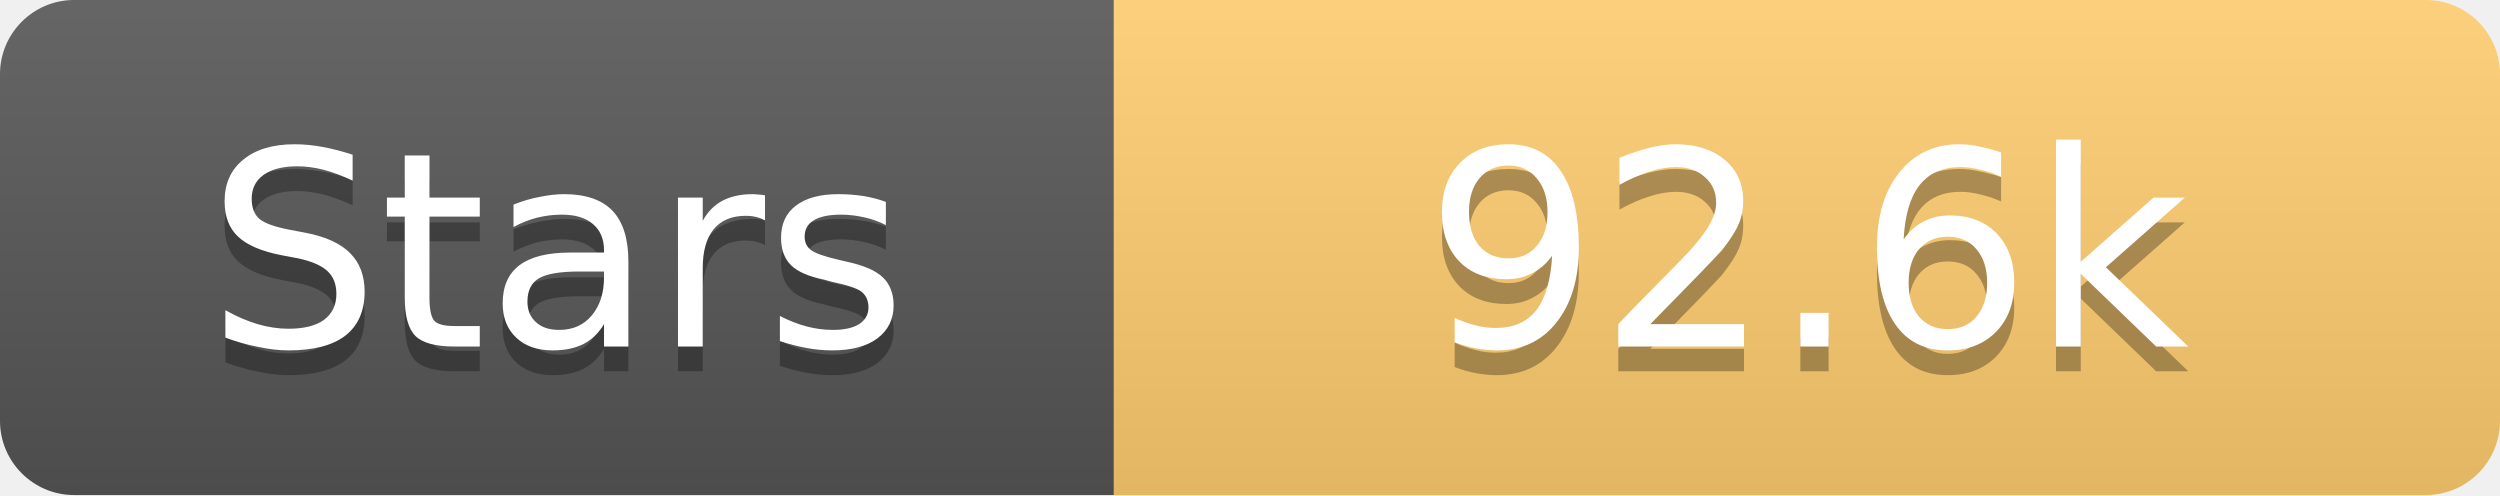
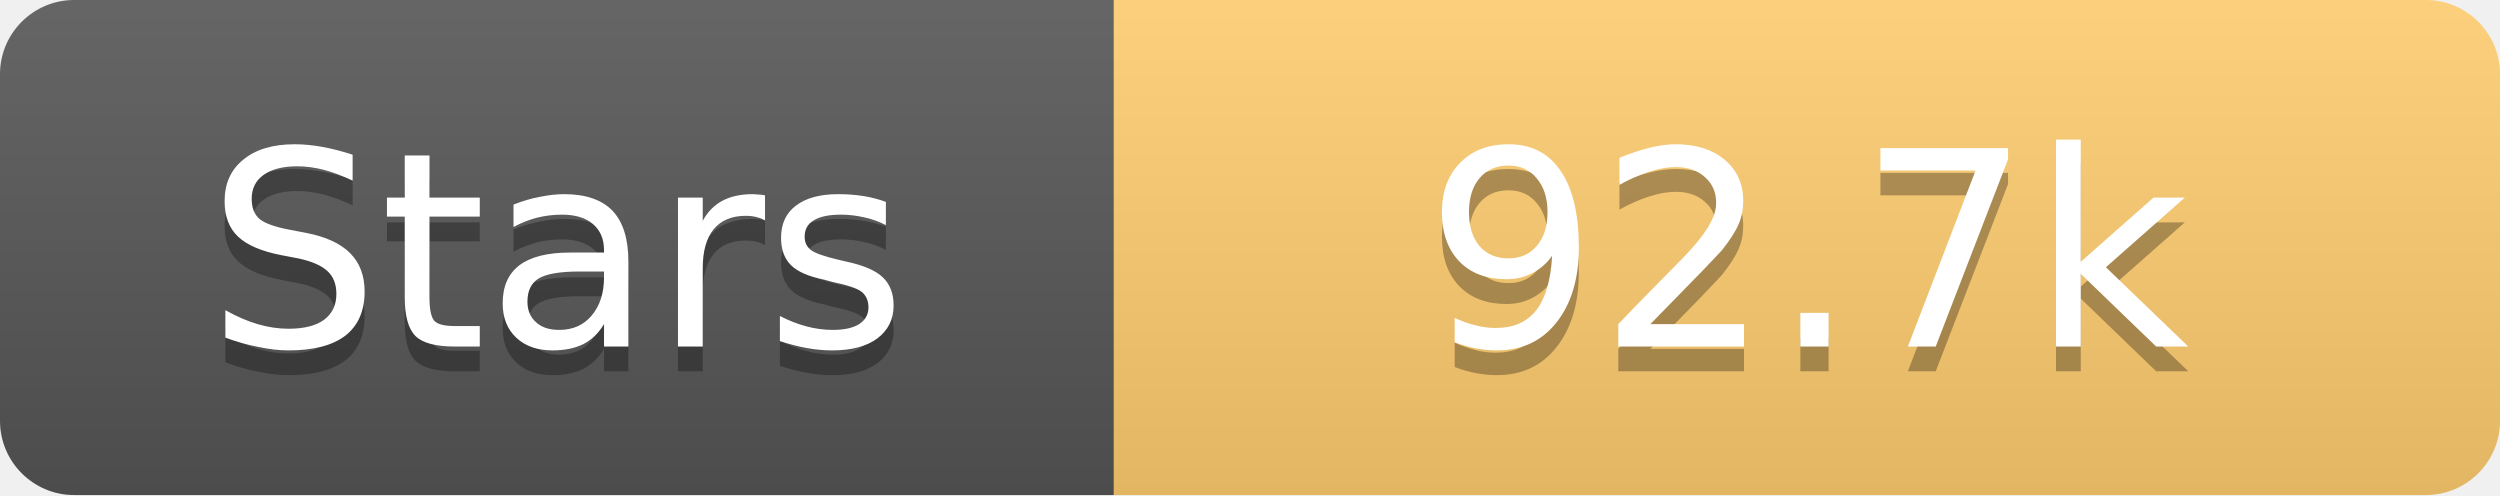
<svg xmlns="http://www.w3.org/2000/svg" width="101" height="20">
  <linearGradient id="s" x2="0" y2="100%">
    <stop offset="0" stop-color="#fff" stop-opacity=".1" />
    <stop offset="1" stop-opacity=".1" />
  </linearGradient>
  <clipPath id="r">
    <rect width="101" height="20" rx="3" fill="#fff" />
  </clipPath>
  <g clip-path="url(#r)">
    <rect width="45" height="20" fill="#555" />
    <rect x="45" width="56" height="20" fill="#fdcb6e" />
    <rect width="101" height="20" fill="url(#s)" />
  </g>
  <g fill="#fff" text-anchor="middle" font-family="Verdana,Geneva,DejaVu Sans,sans-serif" text-rendering="geometricPrecision" font-size="11">
    <text x="22.5" y="15" fill="#010101" fill-opacity=".3">Stars</text>
    <text x="22.5" y="14">Stars</text>
-     <text x="73.0" y="15" fill="#010101" fill-opacity=".3">92.6k</text>
-     <text x="73.0" y="14">92.6k</text>
+     <text x="73.0" y="15" fill="#010101" fill-opacity=".3">92.7k</text>
+     <text x="73.0" y="14">92.7k</text>
  </g>
</svg>
